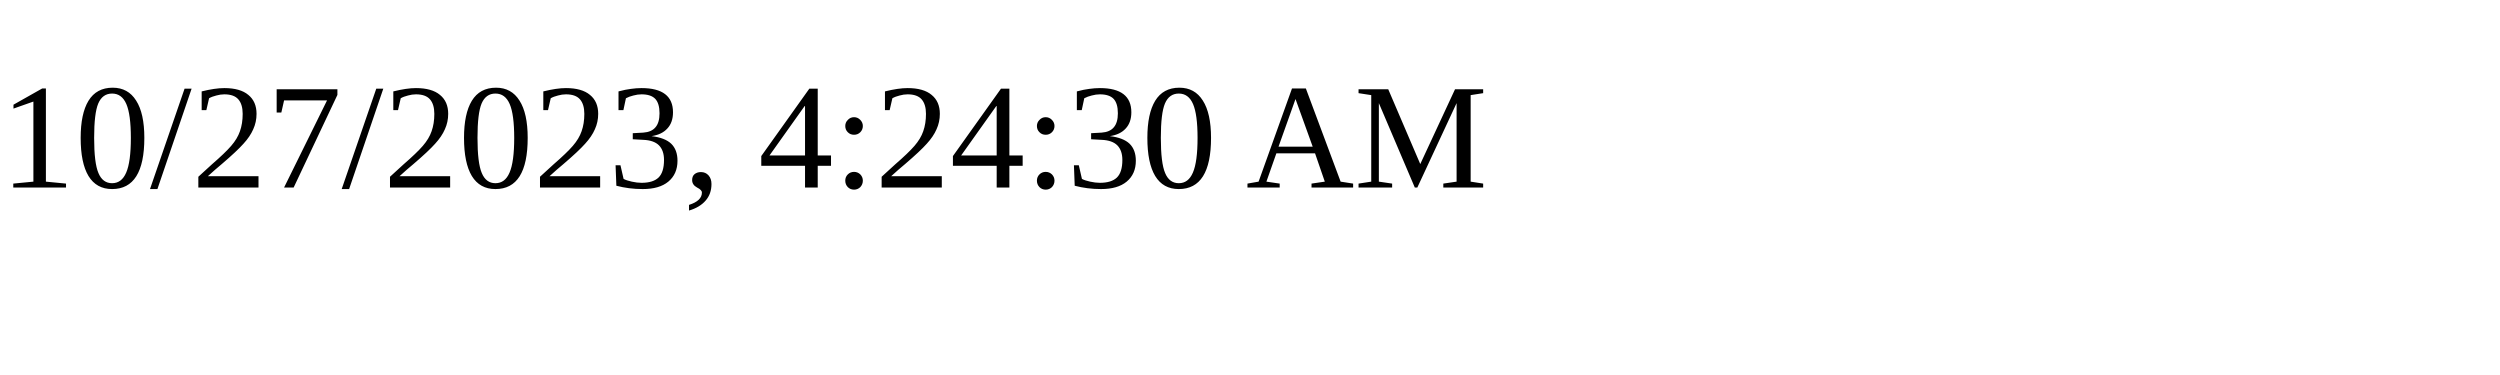
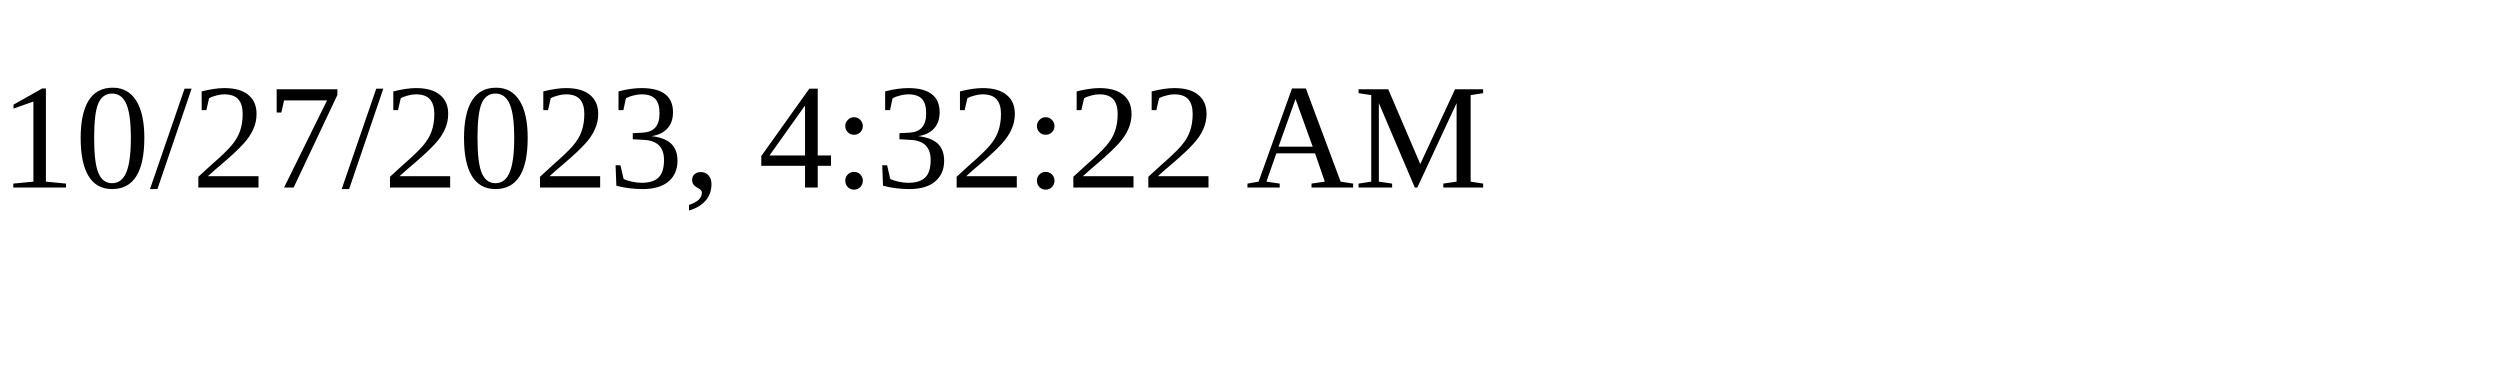
<svg xmlns="http://www.w3.org/2000/svg" height="30" width="200">
-   <text x="0" y="15">10/27/2023, 4:24:30 AM</text>
+   <text x="0" y="15">10/27/2023, 4:32:22 AM</text>
</svg>
